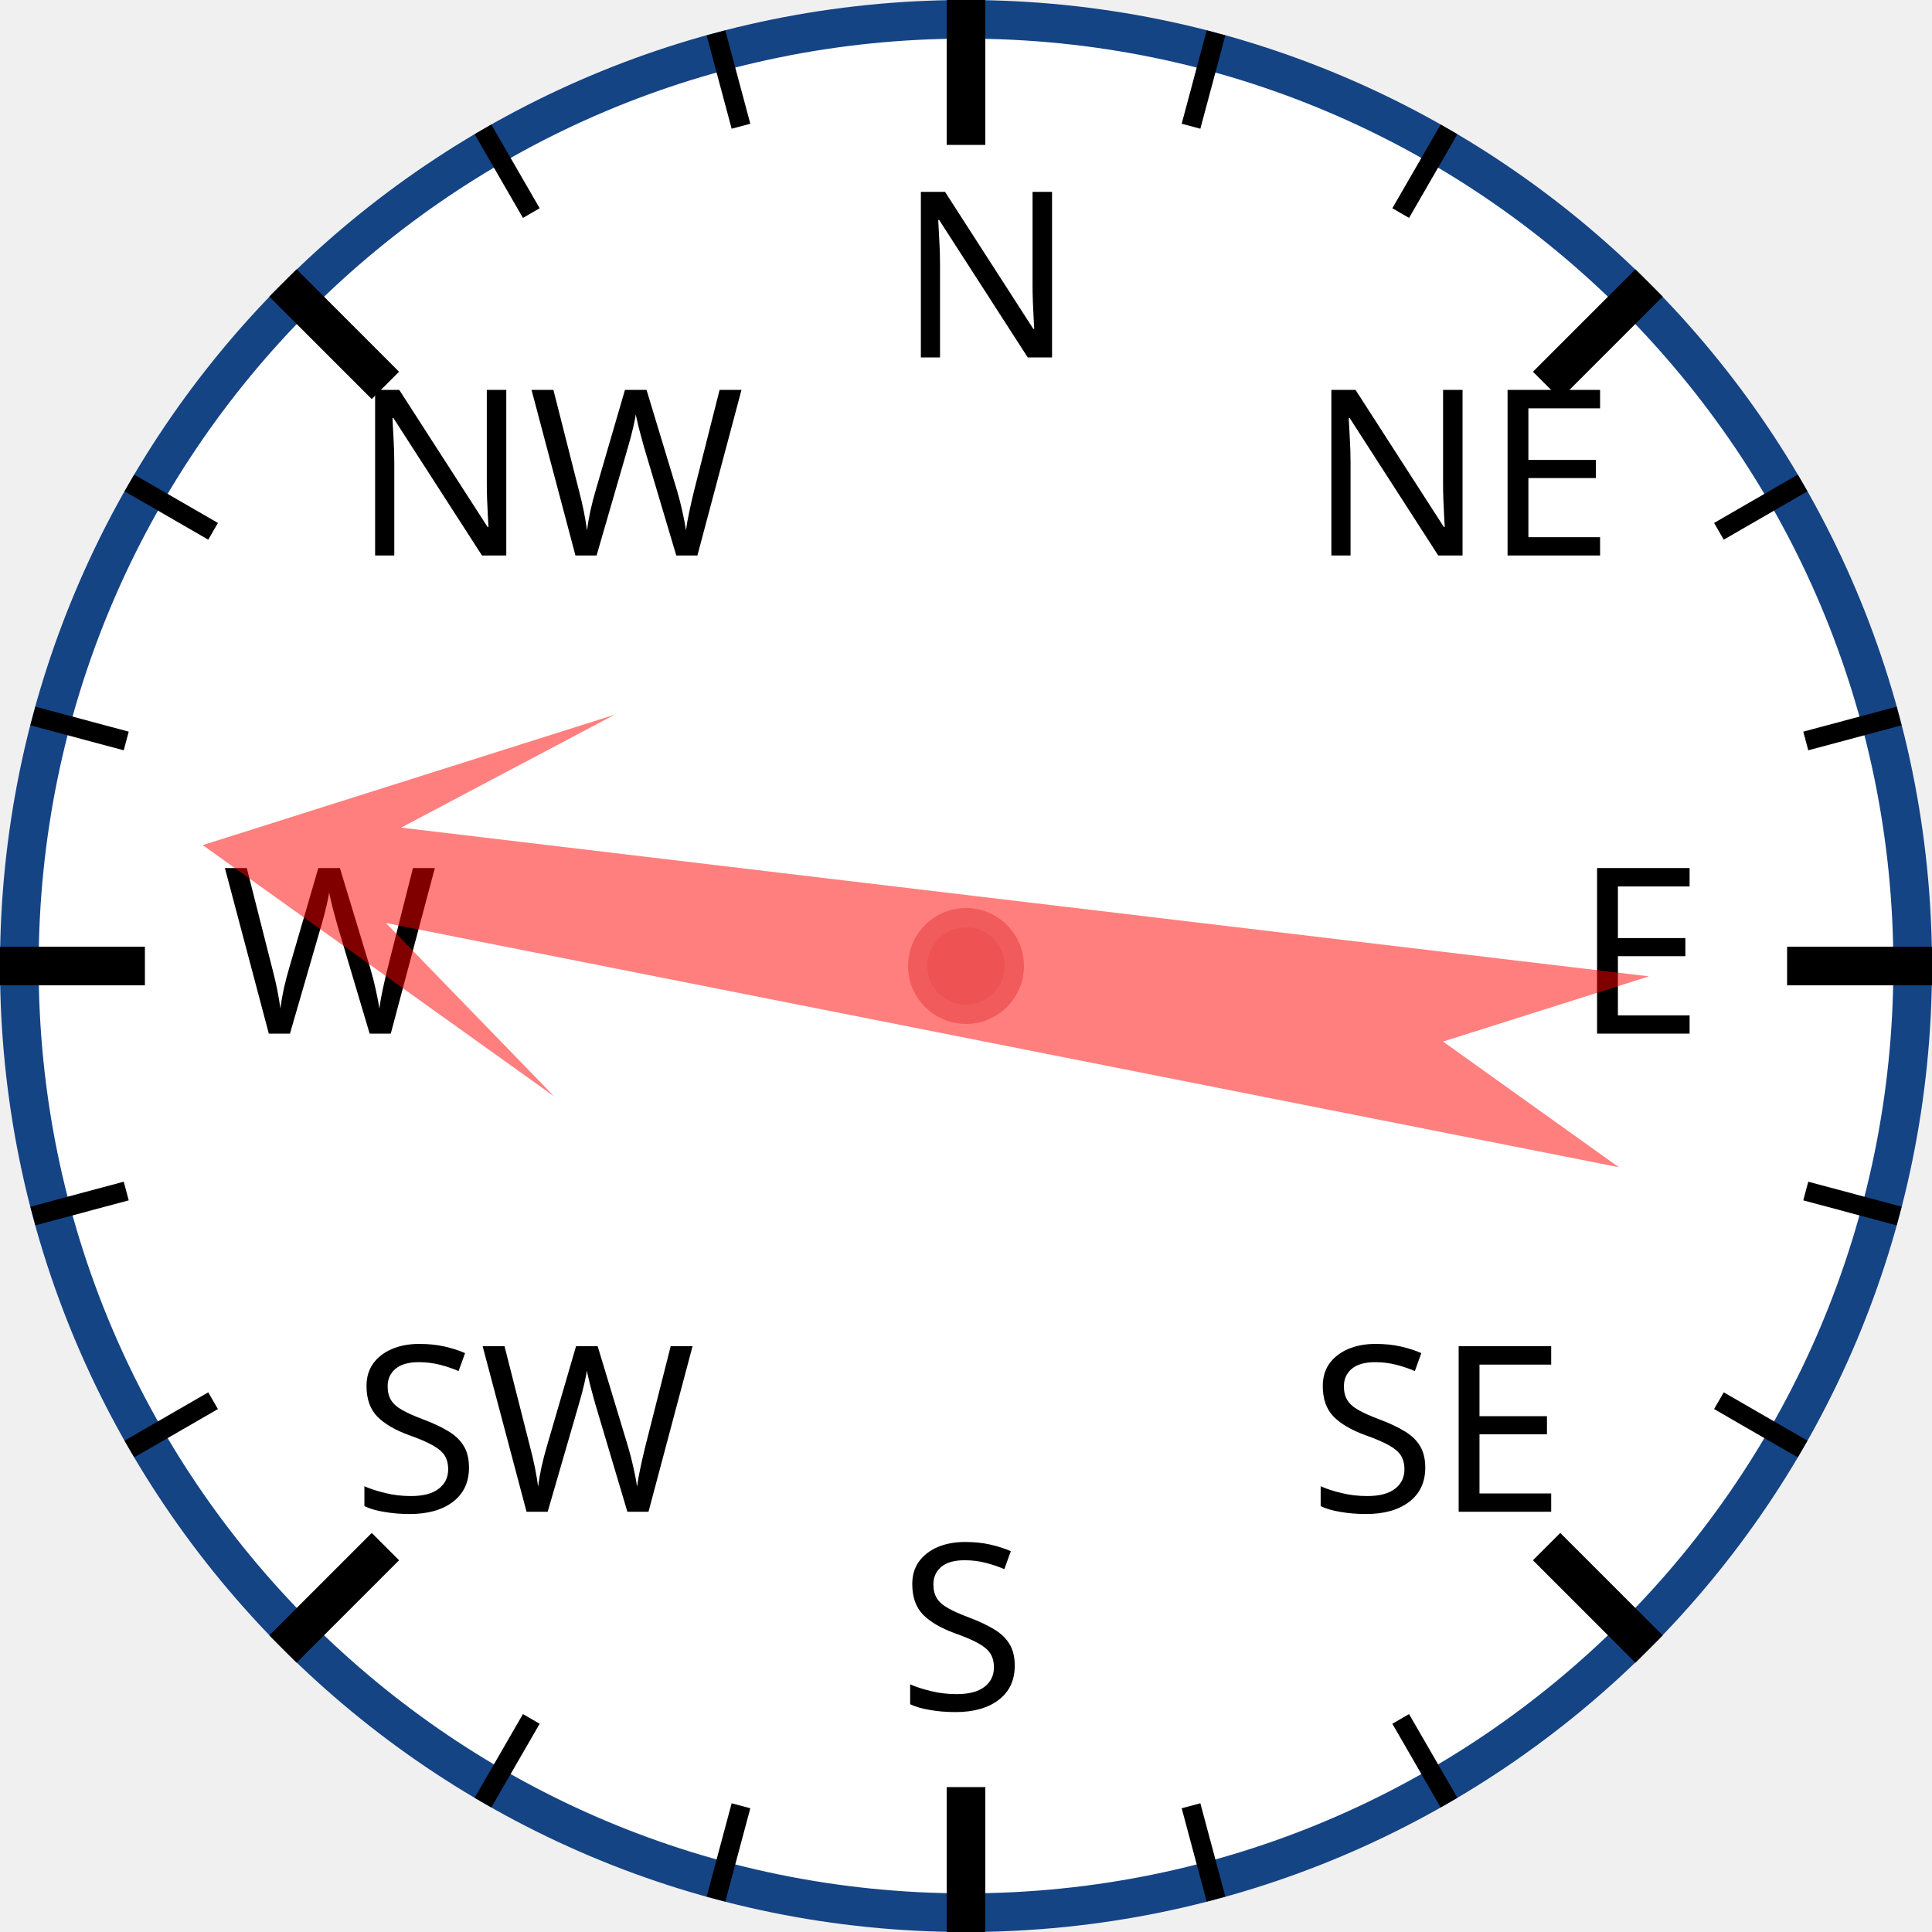
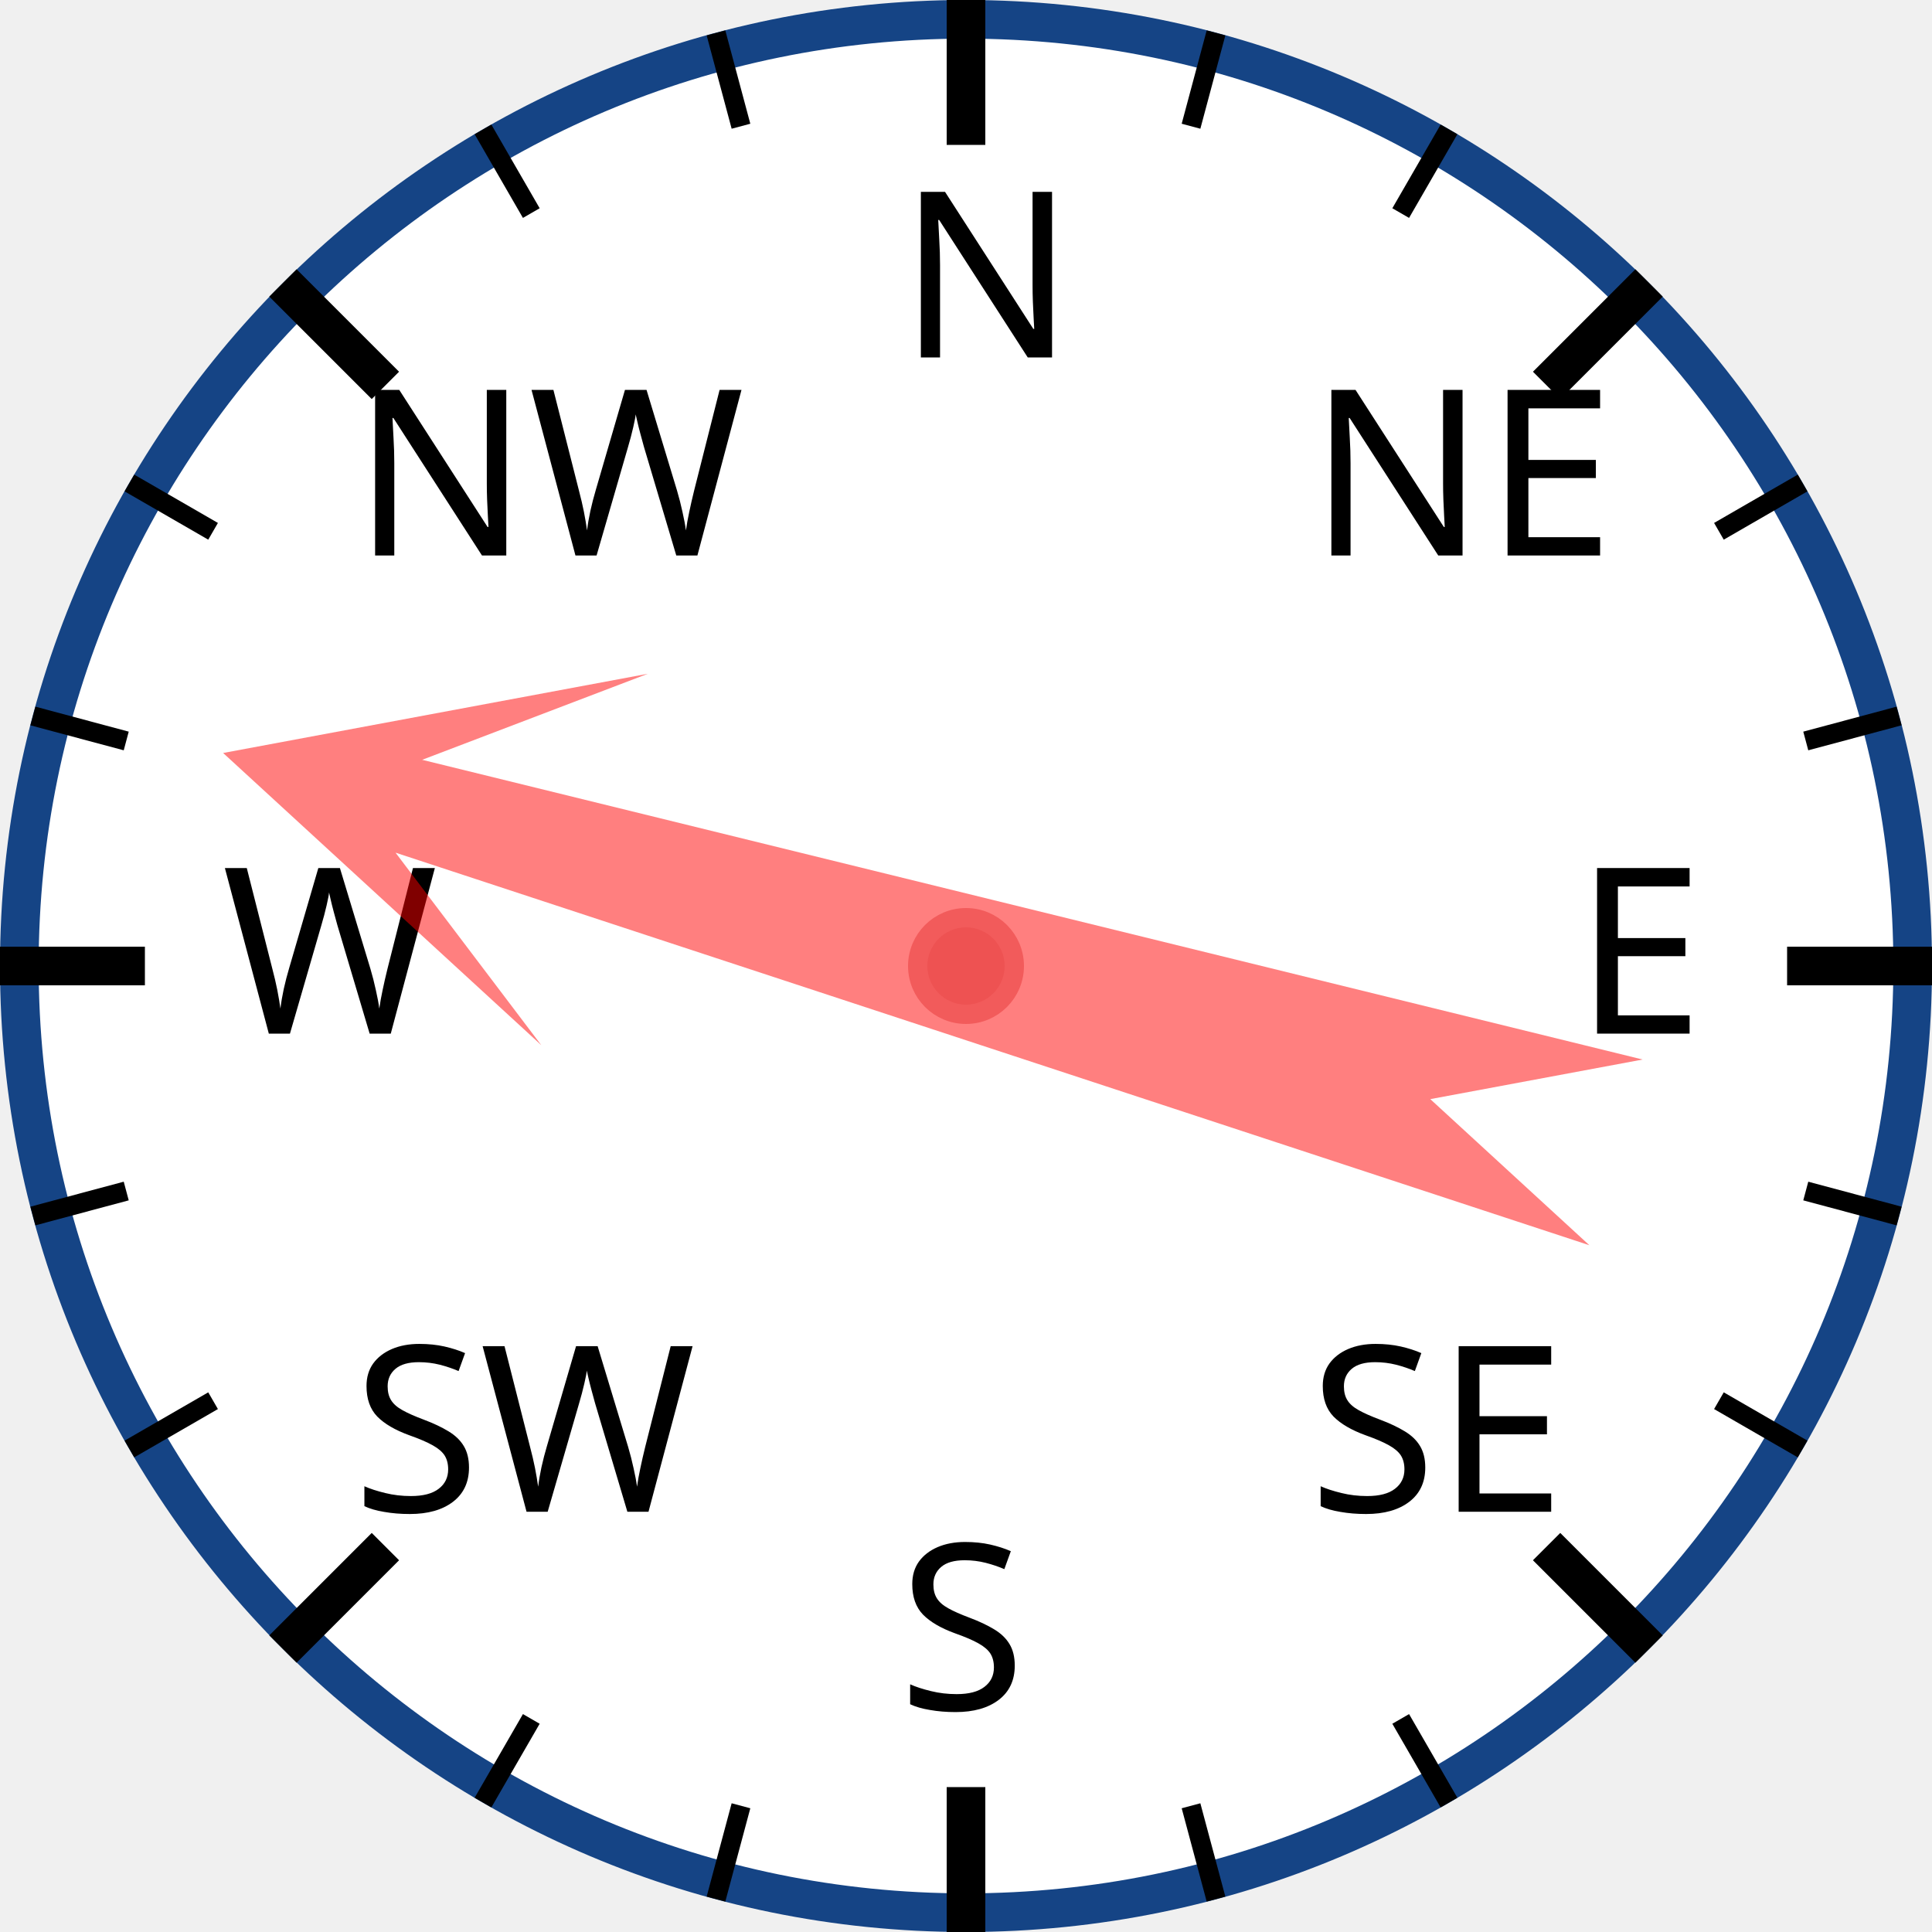
<svg xmlns="http://www.w3.org/2000/svg" width="120px" height="120px" viewBox="0 0 200 200">
  <circle cx="100" cy="100" r="98" style="fill: white; stroke: #154485; stroke-width: 4;" />
  <text x="93.0" y="37.0" style="font-family: sans-serif; font-size: 18pt;">N</text>
  <line x1="100.0" y1="0.0" x2="100.0" y2="15.0" style="stroke: black; stroke-width: 4;" />
  <line x1="74.118" y1="3.407" x2="76.706" y2="13.067" style="stroke: black; stroke-width: 2;" />
  <line x1="50" y1="13.397" x2="55" y2="22.058" style="stroke: black; stroke-width: 2;" />
  <text x="36.503" y="57.503" style="font-family: sans-serif; font-size: 18pt;">NW</text>
  <line x1="29.289" y1="29.289" x2="39.896" y2="39.896" style="stroke: black; stroke-width: 4;" />
  <line x1="13.397" y1="50" x2="22.058" y2="55" style="stroke: black; stroke-width: 2;" />
  <line x1="3.407" y1="74.118" x2="13.067" y2="76.706" style="stroke: black; stroke-width: 2;" />
  <text x="23.0" y="107.0" style="font-family: sans-serif; font-size: 18pt;">W</text>
  <line x1="0.0" y1="100.0" x2="15.0" y2="100.0" style="stroke: black; stroke-width: 4;" />
  <line x1="3.407" y1="125.882" x2="13.067" y2="123.294" style="stroke: black; stroke-width: 2;" />
  <line x1="13.397" y1="150" x2="22.058" y2="145" style="stroke: black; stroke-width: 2;" />
  <text x="36.503" y="156.497" style="font-family: sans-serif; font-size: 18pt;">SW</text>
  <line x1="29.289" y1="170.711" x2="39.896" y2="160.104" style="stroke: black; stroke-width: 4;" />
  <line x1="50" y1="186.603" x2="55" y2="177.942" style="stroke: black; stroke-width: 2;" />
  <line x1="74.118" y1="196.593" x2="76.706" y2="186.933" style="stroke: black; stroke-width: 2;" />
  <text x="93" y="177.0" style="font-family: sans-serif; font-size: 18pt;">S</text>
  <line x1="100" y1="200.0" x2="100" y2="185.0" style="stroke: black; stroke-width: 4;" />
  <line x1="125.882" y1="196.593" x2="123.294" y2="186.933" style="stroke: black; stroke-width: 2;" />
  <line x1="150.0" y1="186.603" x2="145.0" y2="177.942" style="stroke: black; stroke-width: 2;" />
  <text x="135.497" y="156.497" style="font-family: sans-serif; font-size: 18pt;">SE</text>
  <line x1="170.711" y1="170.711" x2="160.104" y2="160.104" style="stroke: black; stroke-width: 4;" />
  <line x1="186.603" y1="150" x2="177.942" y2="145" style="stroke: black; stroke-width: 2;" />
  <line x1="196.593" y1="125.882" x2="186.933" y2="123.294" style="stroke: black; stroke-width: 2;" />
  <text x="163.0" y="107" style="font-family: sans-serif; font-size: 18pt;">E</text>
  <line x1="200.0" y1="100" x2="185.0" y2="100" style="stroke: black; stroke-width: 4;" />
  <line x1="196.593" y1="74.118" x2="186.933" y2="76.706" style="stroke: black; stroke-width: 2;" />
  <line x1="186.603" y1="50" x2="177.942" y2="55" style="stroke: black; stroke-width: 2;" />
  <text x="135.497" y="57.503" style="font-family: sans-serif; font-size: 18pt;">NE</text>
  <line x1="170.711" y1="29.289" x2="160.104" y2="39.896" style="stroke: black; stroke-width: 4;" />
  <line x1="150" y1="13.397" x2="145" y2="22.058" style="stroke: black; stroke-width: 2;" />
  <line x1="125.882" y1="3.407" x2="123.294" y2="13.067" style="stroke: black; stroke-width: 2;" />
-   <polygon points="100 20 120 60 105 40 110 170 100 150 90 170 95 40 80 60" style="fill: red; fill-opacity: 0.5;" transform="rotate(279,100,100)" />
+   <polygon points="100 20 120 60 105 40 110 170 100 150 90 170 95 40 80 60" style="fill: red; fill-opacity: 0.5;" transform="rotate(286,100,100)" />
  <circle cx="100" cy="100" r="5" style="fill: #EE5252; stroke: #F25B5B; stroke-width: 2;" />
</svg>
